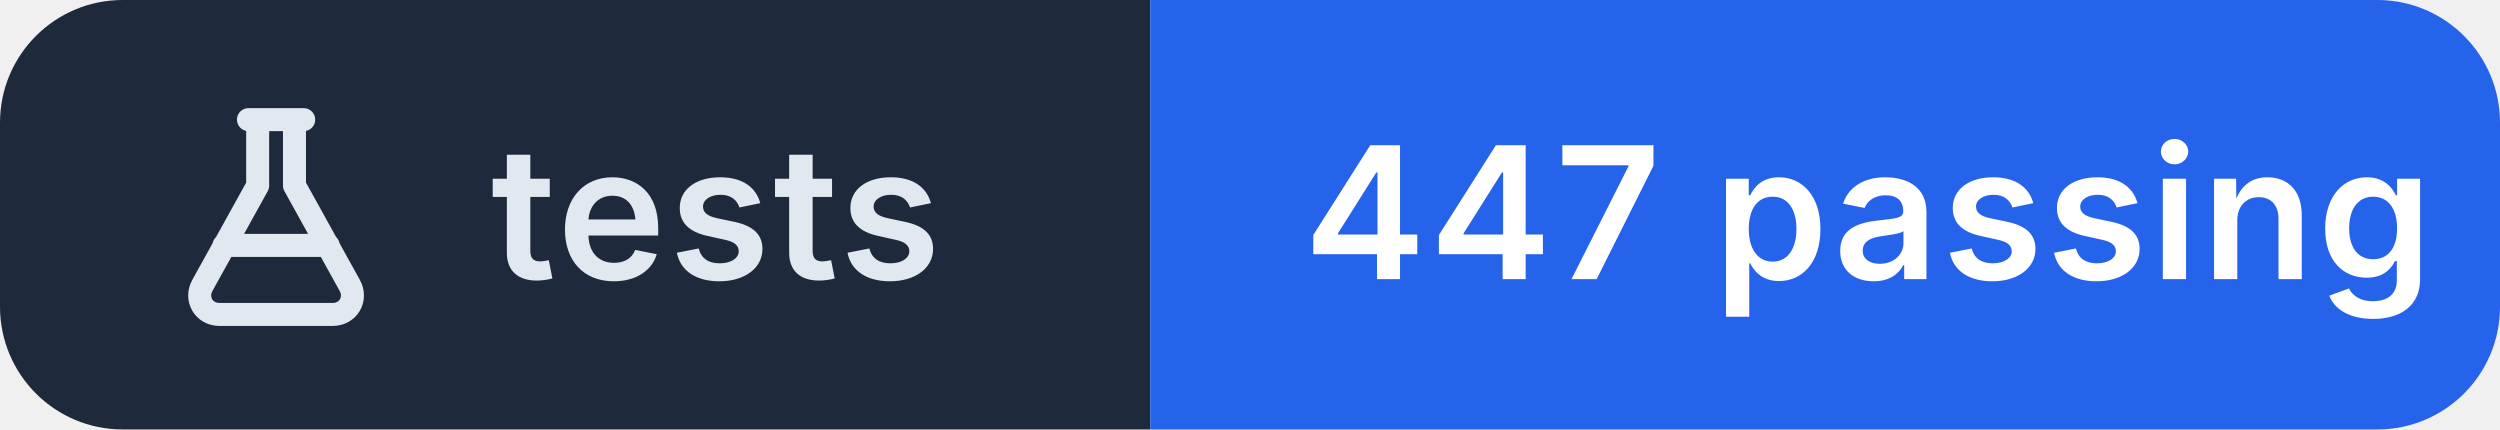
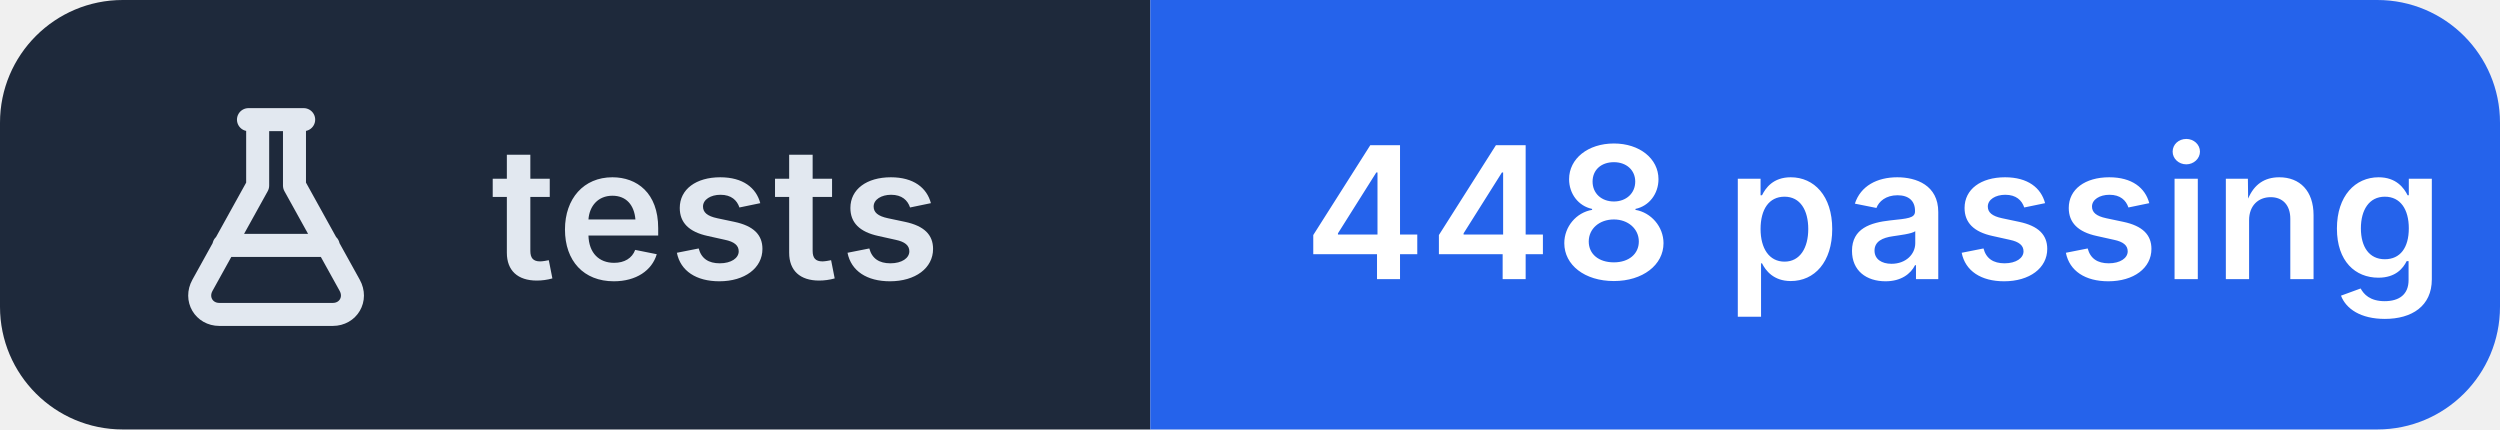
- <svg xmlns="http://www.w3.org/2000/svg" width="163" height="28" viewBox="0 0 163 28" role="img" aria-label="tests: 447 passing">
+ <svg xmlns="http://www.w3.org/2000/svg" width="163" height="28" viewBox="0 0 163 28" role="img" aria-label="tests: 448 passing">
  <clipPath id="r">
    <rect width="163" height="28" rx="8" />
  </clipPath>
  <g clip-path="url(#r)">
    <rect width="75" height="28" fill="#1e293b" />
    <rect x="75" width="88" height="28" fill="#2563eb" />
  </g>
  <g transform="translate(10 6.0)" fill="none" stroke="#e2e8f0" stroke-width="1.5" stroke-linecap="round" stroke-linejoin="round">
    <path d="M6.2 1.8h3.6 M6.8 1.8v4.3L3.2 12.6c-.5.9.1 1.9 1.1 1.9h7.4c1 0 1.6-1 1.1-1.9L9.2 6.1V1.8 M4.6 10h6.8" />
  </g>
  <g fill="#ffffff" font-family="Inter,'Segoe UI',Helvetica,Arial,sans-serif" font-size="12" font-weight="600" letter-spacing=".2">
    <text x="32" y="18.2" fill="#e2e8f0">tests</text>
-     <text x="85" y="18.2">447 passing</text>
+     <text x="85" y="18.2">448 passing</text>
  </g>
</svg>
